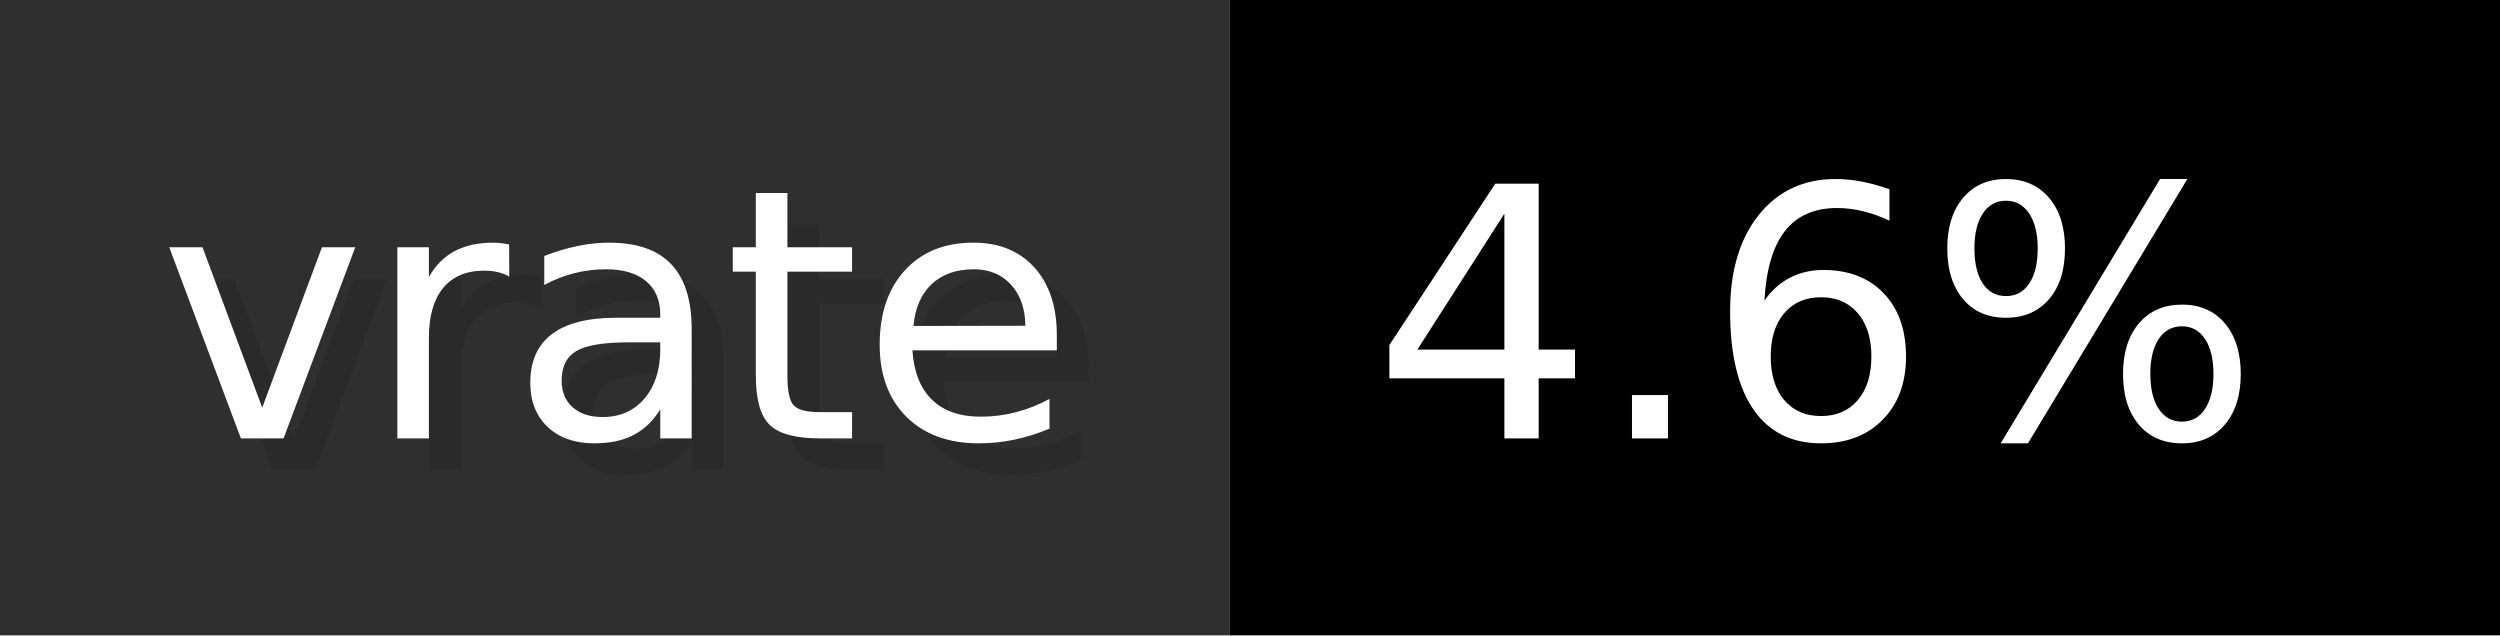
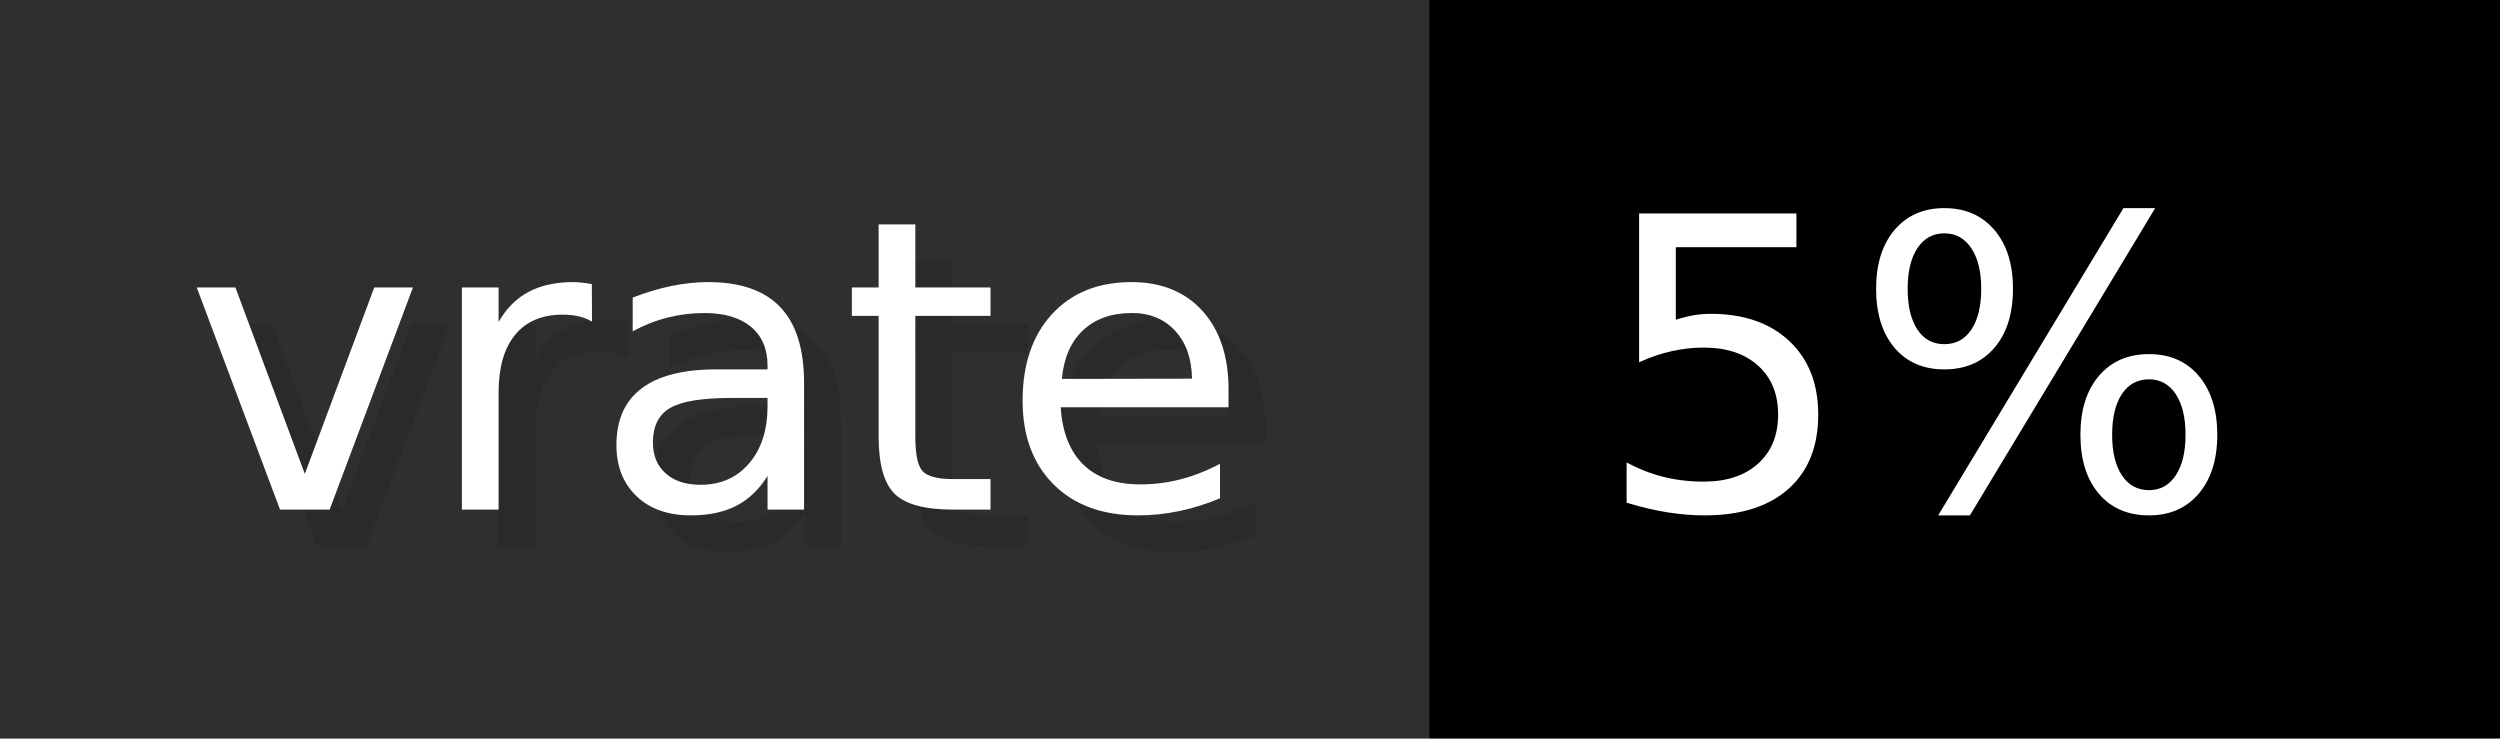
- <svg xmlns="http://www.w3.org/2000/svg" width="78.7" height="20" viewBox="0 0 787 200" role="img" aria-label="vrate: 4.6%">
+ <svg xmlns="http://www.w3.org/2000/svg" width="67.7" height="20" viewBox="0 0 677 200" role="img" aria-label="vrate: 5%">
  <g>
    <rect fill="#2F2F2F" width="387" height="200" />
-     <rect fill="#" x="387" width="400" height="200" />
+     <rect fill="#" x="387" width="290" height="200" />
  </g>
  <g aria-hidden="true" fill="#fff" text-anchor="start" font-family="Verdana,DejaVu Sans,sans-serif" font-size="110">
    <text x="60" y="148" textLength="287" fill="#000" opacity="0.1">vrate</text>
    <text x="50" y="138" textLength="287">vrate</text>
-     <text x="442" y="148" textLength="300" fill="#000" opacity="0.1">4.6%</text>
-     <text x="432" y="138" textLength="300">4.6%</text>
+     <text x="442" y="148" textLength="190" fill="#000" opacity="0.1">5%</text>
+     <text x="432" y="138" textLength="190">5%</text>
  </g>
</svg>
